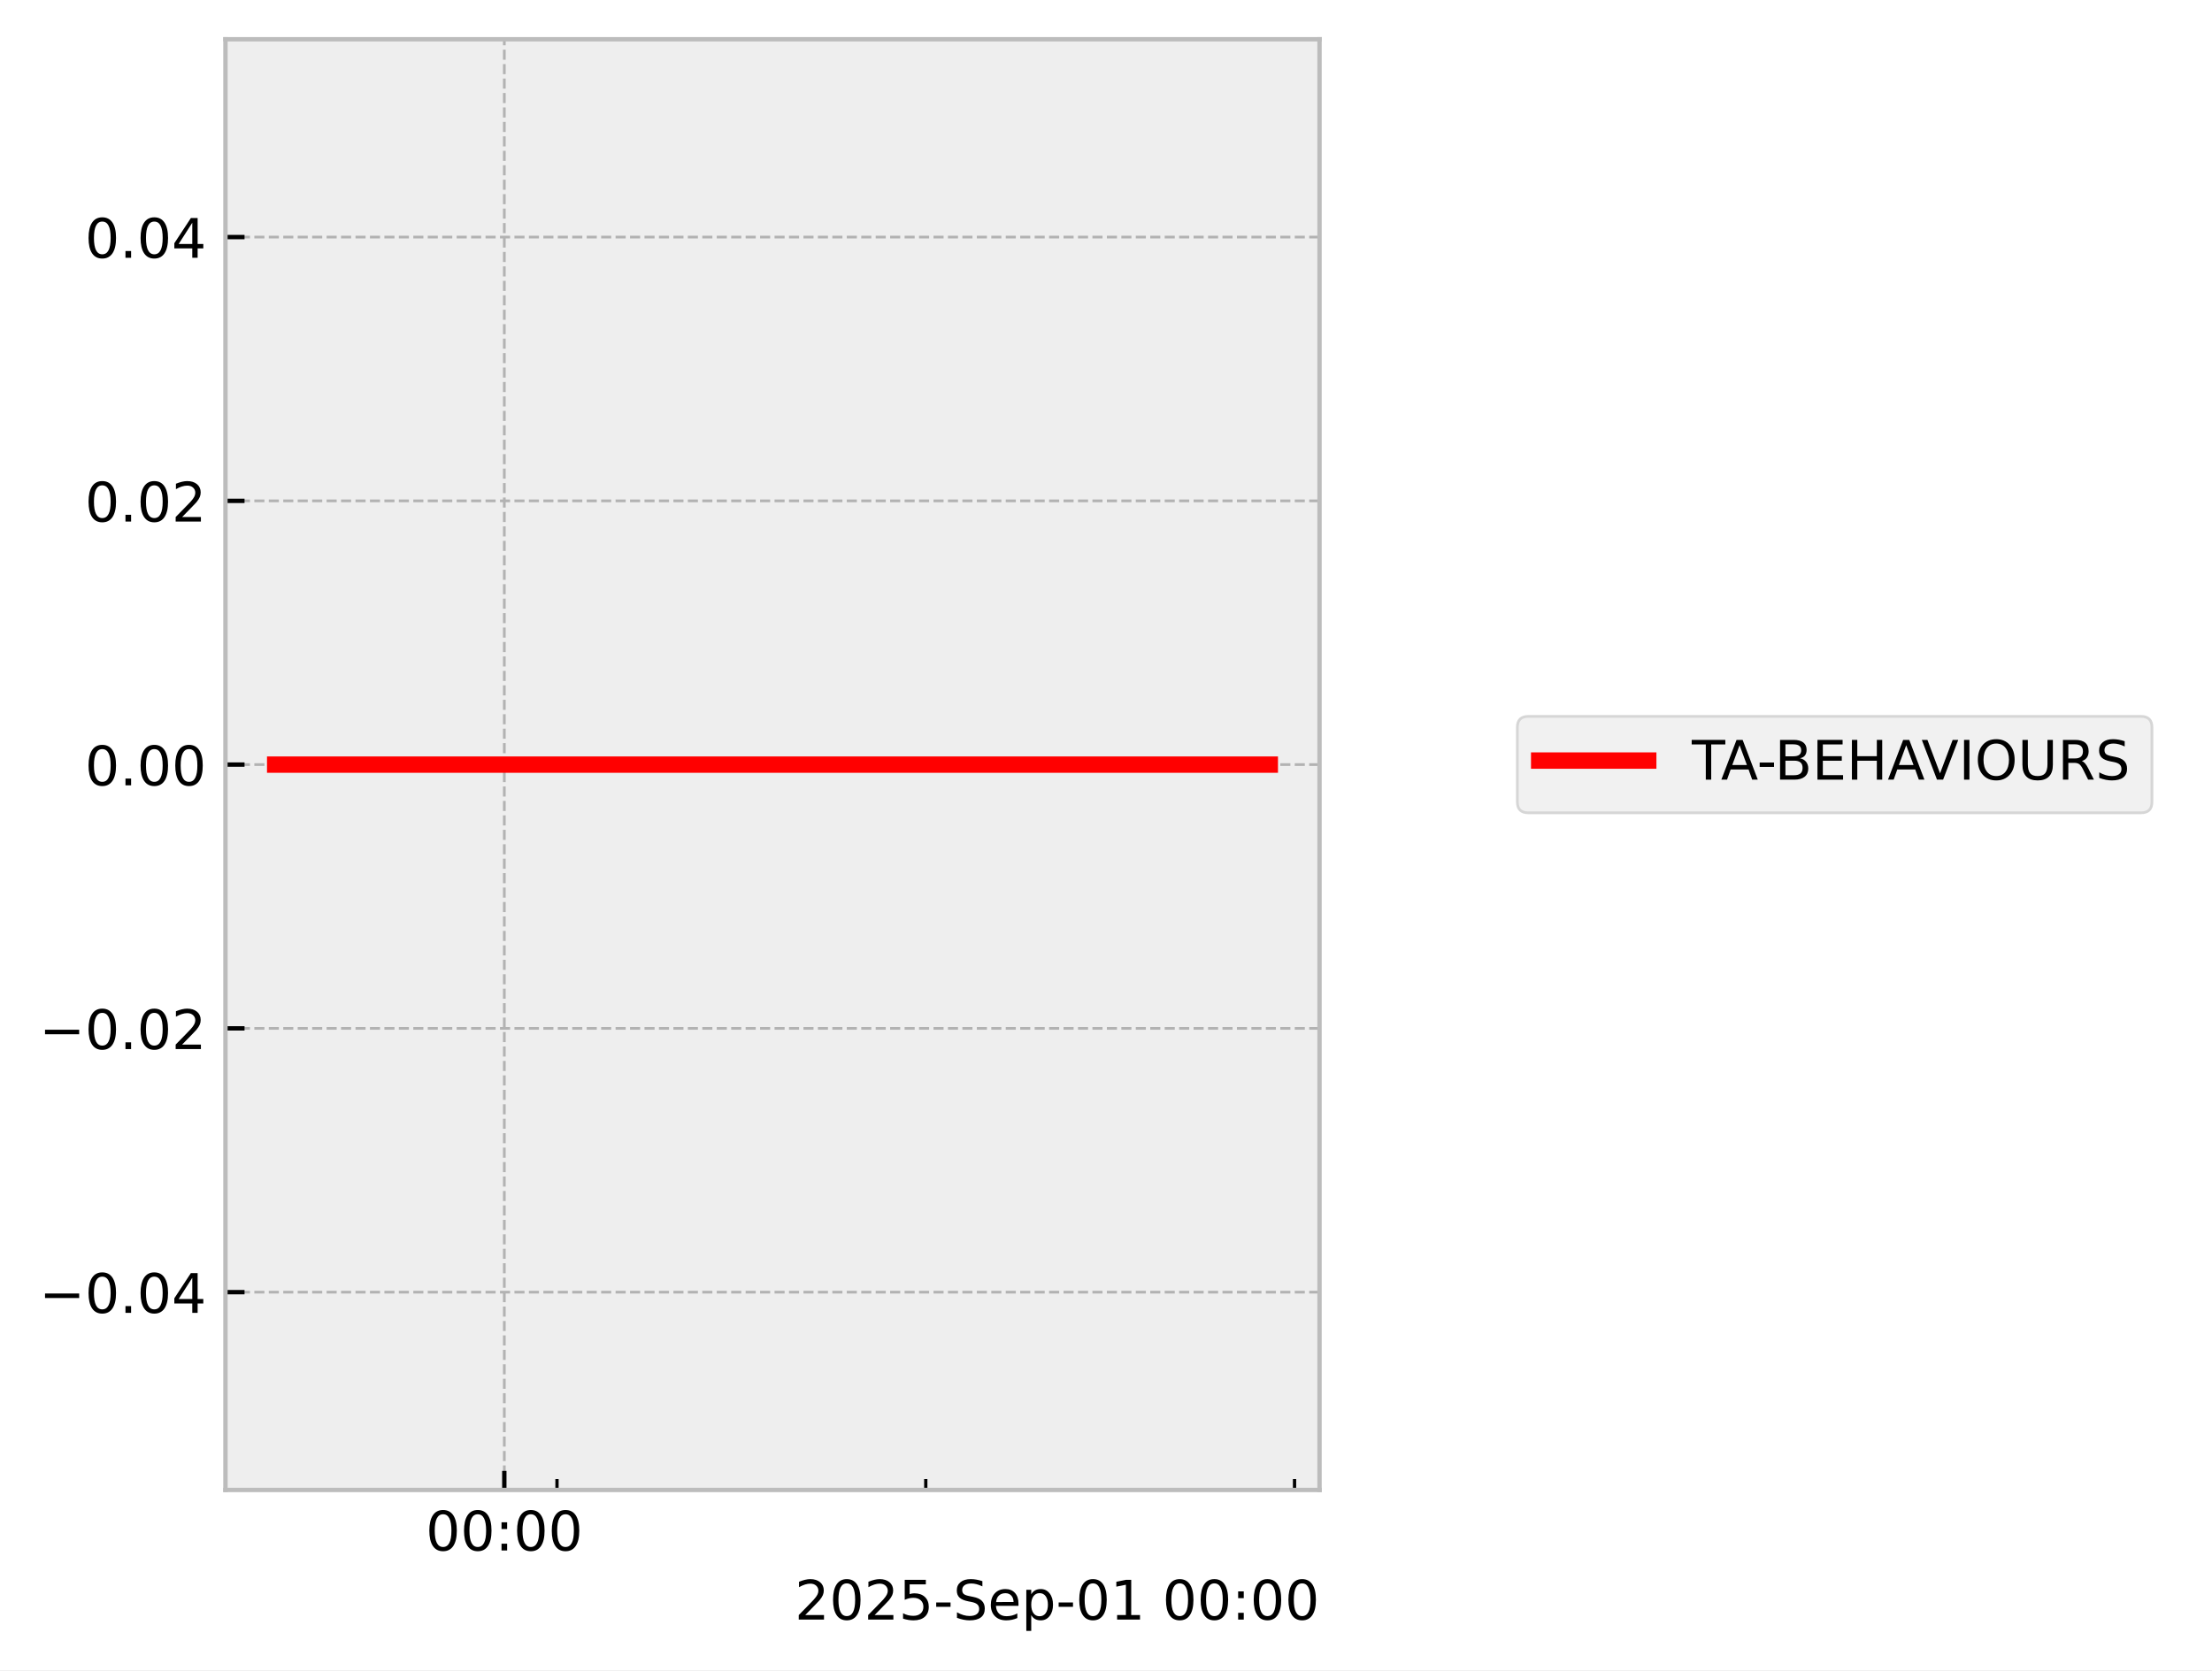
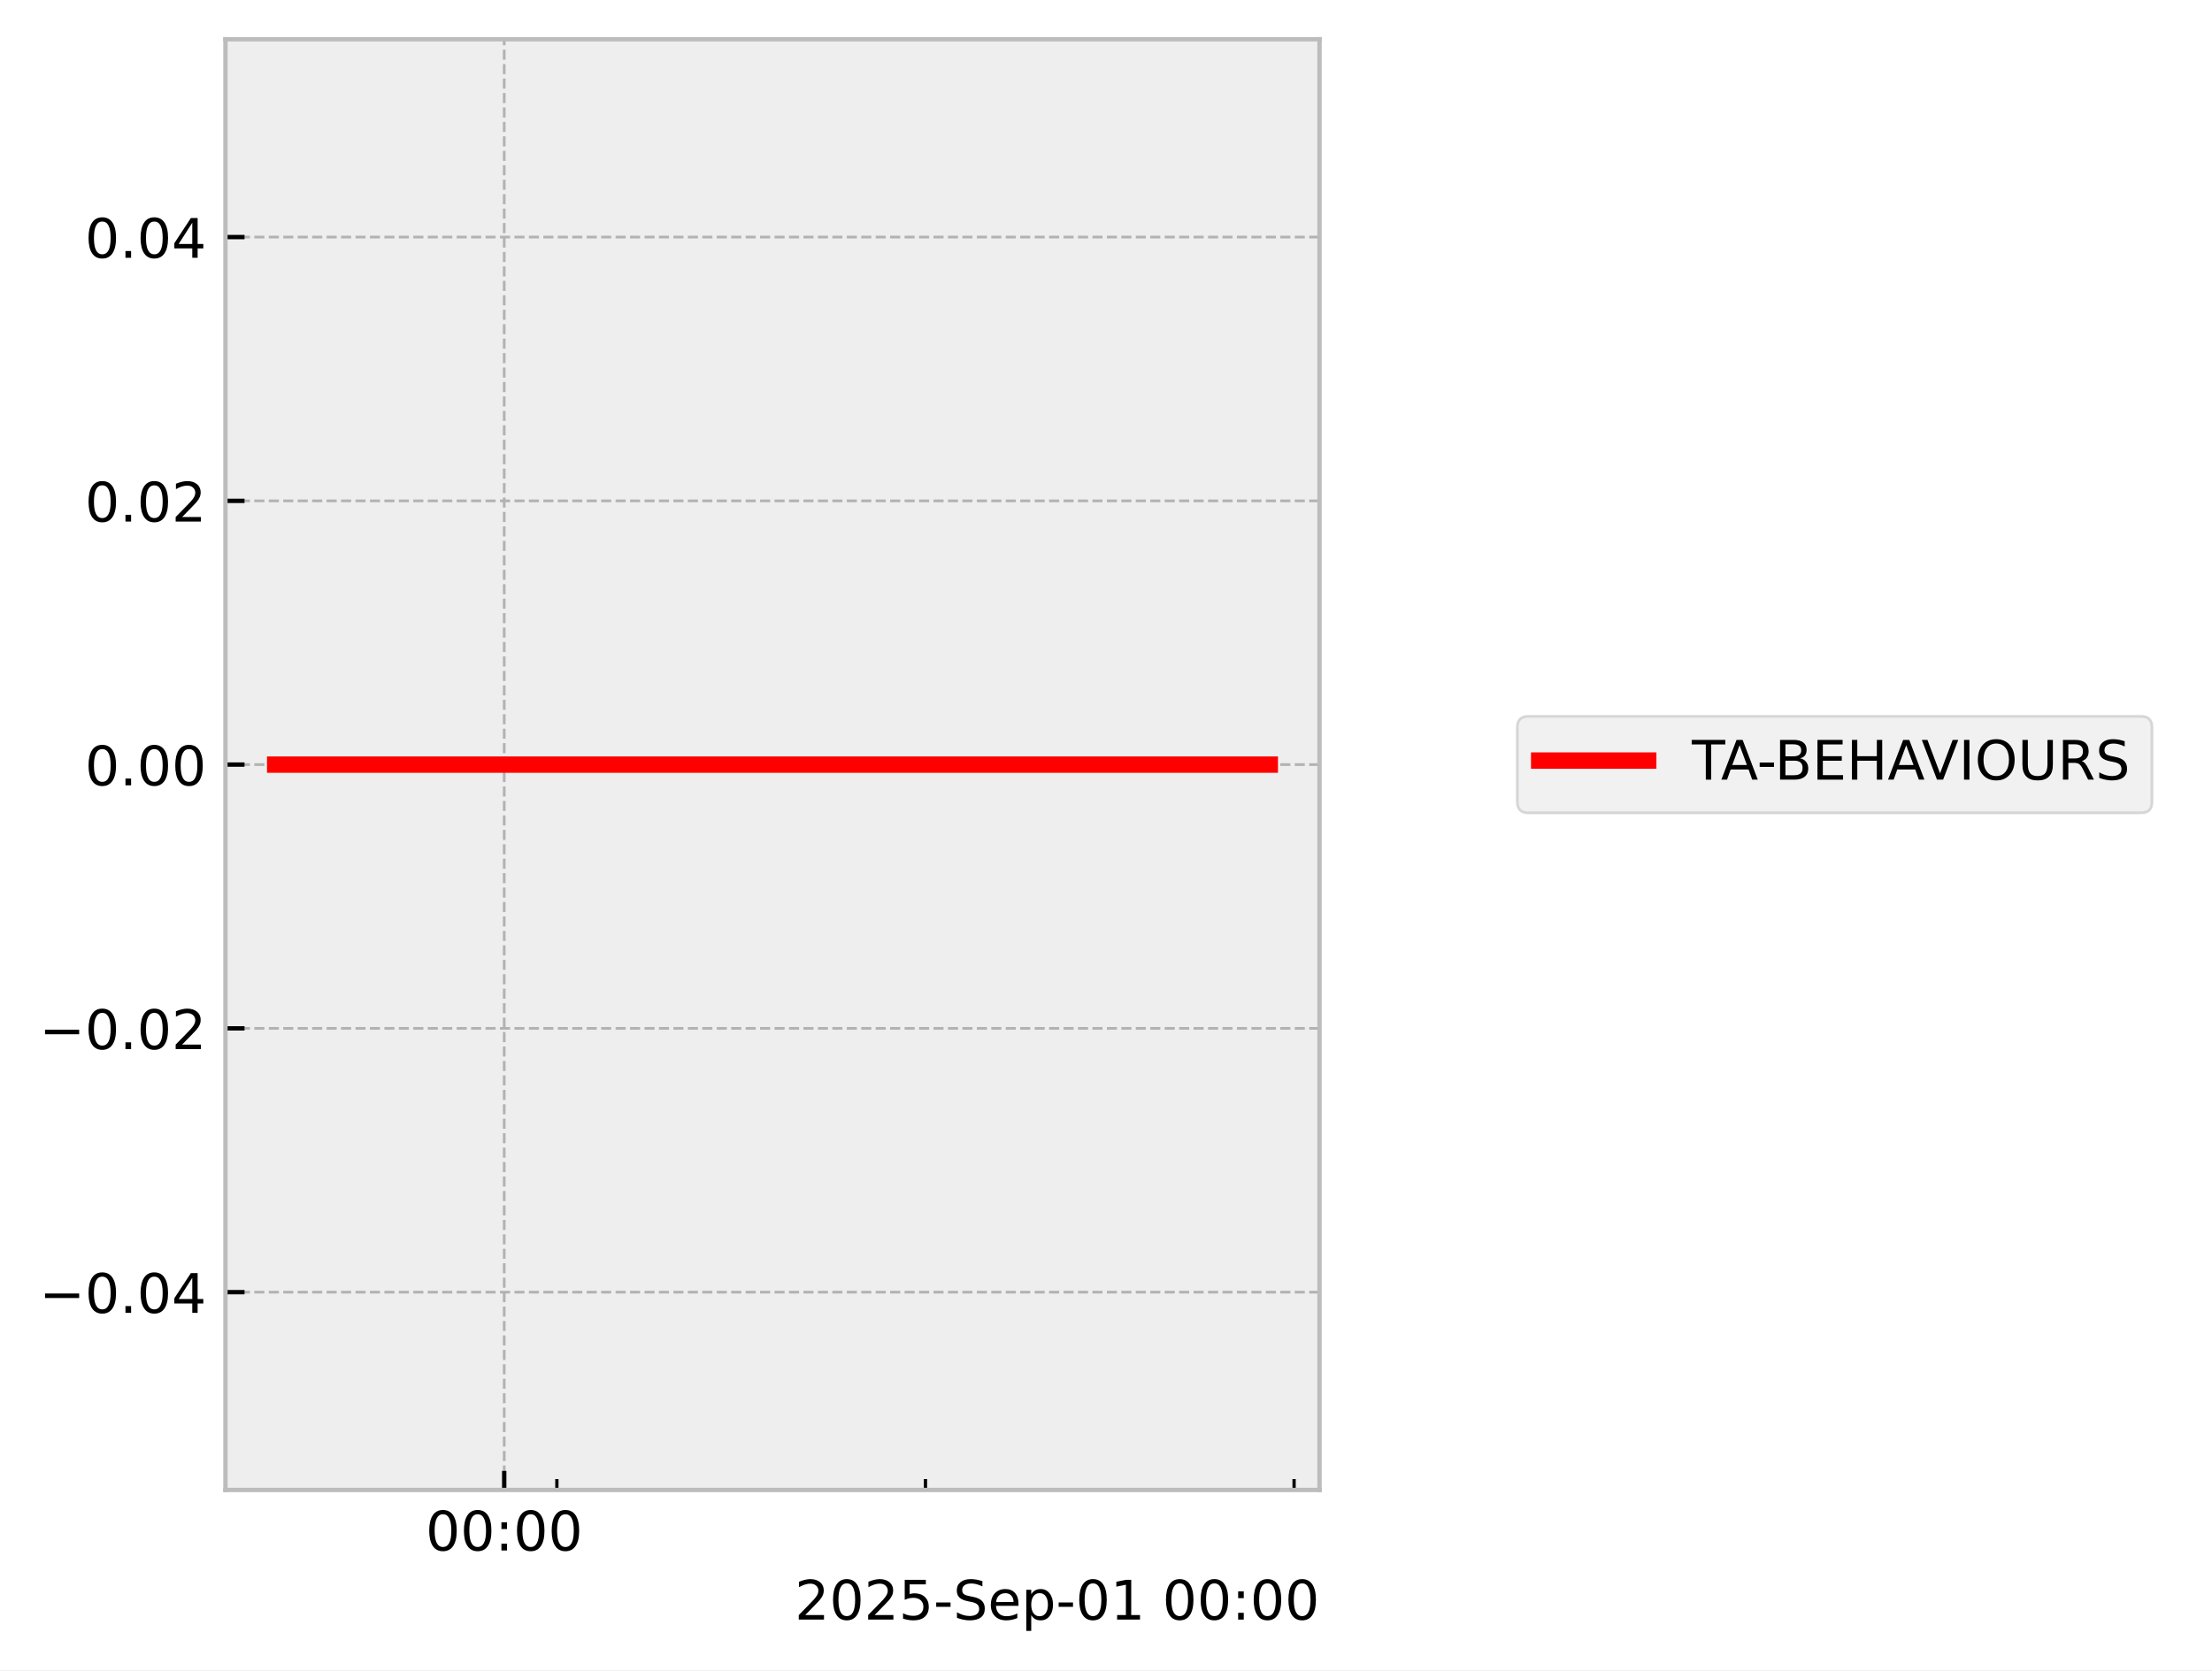
<svg xmlns="http://www.w3.org/2000/svg" xmlns:xlink="http://www.w3.org/1999/xlink" width="405.665pt" height="306.368pt" viewBox="0 0 405.665 306.368" version="1.1">
  <defs>
    <style type="text/css">*{stroke-linejoin: round; stroke-linecap: butt}</style>
  </defs>
  <g id="figure_1">
    <g id="patch_1">
      <path d="M 0 306.368  L 405.665 306.368  L 405.665 0  L 0 0  z " style="fill: #ffffff" />
    </g>
    <g id="axes_1">
      <g id="patch_2">
        <path d="M 41.345 273.312  L 241.991 273.312  L 241.991 7.2  L 41.345 7.2  z " style="fill: #eeeeee" />
      </g>
      <g id="matplotlib.axis_1">
        <g id="xtick_1">
          <g id="line2d_1">
-             <path d="M 92.488 273.312  L 92.488 7.2  " clip-path="url(#p4b5fa471f2)" style="fill: none; stroke-dasharray: 1.85,0.8; stroke-dashoffset: 0; stroke: #b2b2b2; stroke-width: 0.5" />
+             <path d="M 92.469 273.312  L 92.469 7.2  " clip-path="url(#p01ab872a90)" style="fill: none; stroke-dasharray: 1.85,0.8; stroke-dashoffset: 0; stroke: #b2b2b2; stroke-width: 0.5" />
          </g>
          <g id="line2d_2">
            <defs>
-               <path id="m660a621383" d="M 0 0  L 0 -3.5  " style="stroke: #000000; stroke-width: 0.8" />
-             </defs>
-             <g>
-               <use xlink:href="#m660a621383" x="92.488" y="273.312" style="stroke: #000000; stroke-width: 0.8" />
+               <path id="mbefcf7b3a7" d="M 0 0  L 0 -3.5  " style="stroke: #000000; stroke-width: 0.8" />
+             </defs>
+             <g>
+               <use xlink:href="#mbefcf7b3a7" x="92.469" y="273.312" style="stroke: #000000; stroke-width: 0.8" />
            </g>
          </g>
          <g id="text_1">
-             <g transform="translate(78.07848 284.4104) scale(0.1 -0.1)">
+             <g transform="translate(78.05955 284.4104) scale(0.1 -0.1)">
              <defs>
                <path id="DejaVuSans-30" d="M 2034 4250  Q 1547 4250 1301 3770  Q 1056 3291 1056 2328  Q 1056 1369 1301 889  Q 1547 409 2034 409  Q 2525 409 2770 889  Q 3016 1369 3016 2328  Q 3016 3291 2770 3770  Q 2525 4250 2034 4250  z M 2034 4750  Q 2819 4750 3233 4129  Q 3647 3509 3647 2328  Q 3647 1150 3233 529  Q 2819 -91 2034 -91  Q 1250 -91 836 529  Q 422 1150 422 2328  Q 422 3509 836 4129  Q 1250 4750 2034 4750  z " transform="scale(0.015625)" />
                <path id="DejaVuSans-3a" d="M 750 794  L 1409 794  L 1409 0  L 750 0  L 750 794  z M 750 3309  L 1409 3309  L 1409 2516  L 750 2516  L 750 3309  z " transform="scale(0.015625)" />
              </defs>
              <use xlink:href="#DejaVuSans-30" />
              <use xlink:href="#DejaVuSans-30" transform="translate(63.62305 0)" />
              <use xlink:href="#DejaVuSans-3a" transform="translate(127.2461 0)" />
              <use xlink:href="#DejaVuSans-30" transform="translate(160.9375 0)" />
              <use xlink:href="#DejaVuSans-30" transform="translate(224.5605 0)" />
            </g>
          </g>
        </g>
        <g id="xtick_2">
          <g id="line2d_3">
            <defs>
-               <path id="me565c07d28" d="M 0 0  L 0 -2  " style="stroke: #000000; stroke-width: 0.6" />
-             </defs>
-             <g>
-               <use xlink:href="#me565c07d28" x="102.149" y="273.312" style="stroke: #000000; stroke-width: 0.6" />
+               <path id="m0f8b696df6" d="M 0 0  L 0 -2  " style="stroke: #000000; stroke-width: 0.6" />
+             </defs>
+             <g>
+               <use xlink:href="#m0f8b696df6" x="102.126" y="273.312" style="stroke: #000000; stroke-width: 0.6" />
            </g>
          </g>
        </g>
        <g id="xtick_3">
          <g id="line2d_4">
            <g>
-               <use xlink:href="#me565c07d28" x="169.78" y="273.312" style="stroke: #000000; stroke-width: 0.6" />
+               <use xlink:href="#m0f8b696df6" x="169.726" y="273.312" style="stroke: #000000; stroke-width: 0.6" />
            </g>
          </g>
        </g>
        <g id="xtick_4">
          <g id="line2d_5">
            <g>
-               <use xlink:href="#me565c07d28" x="237.41" y="273.312" style="stroke: #000000; stroke-width: 0.6" />
+               <use xlink:href="#m0f8b696df6" x="237.326" y="273.312" style="stroke: #000000; stroke-width: 0.6" />
            </g>
          </g>
        </g>
        <g id="text_2">
          <g transform="translate(145.7537 297.0886) scale(0.1 -0.1)">
            <defs>
              <path id="DejaVuSans-32" d="M 1228 531  L 3431 531  L 3431 0  L 469 0  L 469 531  Q 828 903 1448 1529  Q 2069 2156 2228 2338  Q 2531 2678 2651 2914  Q 2772 3150 2772 3378  Q 2772 3750 2511 3984  Q 2250 4219 1831 4219  Q 1534 4219 1204 4116  Q 875 4013 500 3803  L 500 4441  Q 881 4594 1212 4672  Q 1544 4750 1819 4750  Q 2544 4750 2975 4387  Q 3406 4025 3406 3419  Q 3406 3131 3298 2873  Q 3191 2616 2906 2266  Q 2828 2175 2409 1742  Q 1991 1309 1228 531  z " transform="scale(0.015625)" />
              <path id="DejaVuSans-35" d="M 691 4666  L 3169 4666  L 3169 4134  L 1269 4134  L 1269 2991  Q 1406 3038 1543 3061  Q 1681 3084 1819 3084  Q 2600 3084 3056 2656  Q 3513 2228 3513 1497  Q 3513 744 3044 326  Q 2575 -91 1722 -91  Q 1428 -91 1123 -41  Q 819 9 494 109  L 494 744  Q 775 591 1075 516  Q 1375 441 1709 441  Q 2250 441 2565 725  Q 2881 1009 2881 1497  Q 2881 1984 2565 2268  Q 2250 2553 1709 2553  Q 1456 2553 1204 2497  Q 953 2441 691 2322  L 691 4666  z " transform="scale(0.015625)" />
              <path id="DejaVuSans-2d" d="M 313 2009  L 1997 2009  L 1997 1497  L 313 1497  L 313 2009  z " transform="scale(0.015625)" />
              <path id="DejaVuSans-53" d="M 3425 4513  L 3425 3897  Q 3066 4069 2747 4153  Q 2428 4238 2131 4238  Q 1616 4238 1336 4038  Q 1056 3838 1056 3469  Q 1056 3159 1242 3001  Q 1428 2844 1947 2747  L 2328 2669  Q 3034 2534 3370 2195  Q 3706 1856 3706 1288  Q 3706 609 3251 259  Q 2797 -91 1919 -91  Q 1588 -91 1214 -16  Q 841 59 441 206  L 441 856  Q 825 641 1194 531  Q 1563 422 1919 422  Q 2459 422 2753 634  Q 3047 847 3047 1241  Q 3047 1584 2836 1778  Q 2625 1972 2144 2069  L 1759 2144  Q 1053 2284 737 2584  Q 422 2884 422 3419  Q 422 4038 858 4394  Q 1294 4750 2059 4750  Q 2388 4750 2728 4690  Q 3069 4631 3425 4513  z " transform="scale(0.015625)" />
              <path id="DejaVuSans-65" d="M 3597 1894  L 3597 1613  L 953 1613  Q 991 1019 1311 708  Q 1631 397 2203 397  Q 2534 397 2845 478  Q 3156 559 3463 722  L 3463 178  Q 3153 47 2828 -22  Q 2503 -91 2169 -91  Q 1331 -91 842 396  Q 353 884 353 1716  Q 353 2575 817 3079  Q 1281 3584 2069 3584  Q 2775 3584 3186 3129  Q 3597 2675 3597 1894  z M 3022 2063  Q 3016 2534 2758 2815  Q 2500 3097 2075 3097  Q 1594 3097 1305 2825  Q 1016 2553 972 2059  L 3022 2063  z " transform="scale(0.015625)" />
              <path id="DejaVuSans-70" d="M 1159 525  L 1159 -1331  L 581 -1331  L 581 3500  L 1159 3500  L 1159 2969  Q 1341 3281 1617 3432  Q 1894 3584 2278 3584  Q 2916 3584 3314 3078  Q 3713 2572 3713 1747  Q 3713 922 3314 415  Q 2916 -91 2278 -91  Q 1894 -91 1617 61  Q 1341 213 1159 525  z M 3116 1747  Q 3116 2381 2855 2742  Q 2594 3103 2138 3103  Q 1681 3103 1420 2742  Q 1159 2381 1159 1747  Q 1159 1113 1420 752  Q 1681 391 2138 391  Q 2594 391 2855 752  Q 3116 1113 3116 1747  z " transform="scale(0.015625)" />
              <path id="DejaVuSans-31" d="M 794 531  L 1825 531  L 1825 4091  L 703 3866  L 703 4441  L 1819 4666  L 2450 4666  L 2450 531  L 3481 531  L 3481 0  L 794 0  L 794 531  z " transform="scale(0.015625)" />
              <path id="DejaVuSans-20" transform="scale(0.015625)" />
            </defs>
            <use xlink:href="#DejaVuSans-32" />
            <use xlink:href="#DejaVuSans-30" transform="translate(63.62305 0)" />
            <use xlink:href="#DejaVuSans-32" transform="translate(127.2461 0)" />
            <use xlink:href="#DejaVuSans-35" transform="translate(190.8691 0)" />
            <use xlink:href="#DejaVuSans-2d" transform="translate(254.4922 0)" />
            <use xlink:href="#DejaVuSans-53" transform="translate(290.5762 0)" />
            <use xlink:href="#DejaVuSans-65" transform="translate(354.0527 0)" />
            <use xlink:href="#DejaVuSans-70" transform="translate(415.5762 0)" />
            <use xlink:href="#DejaVuSans-2d" transform="translate(479.0527 0)" />
            <use xlink:href="#DejaVuSans-30" transform="translate(515.1367 0)" />
            <use xlink:href="#DejaVuSans-31" transform="translate(578.7598 0)" />
            <use xlink:href="#DejaVuSans-20" transform="translate(642.3828 0)" />
            <use xlink:href="#DejaVuSans-30" transform="translate(674.1699 0)" />
            <use xlink:href="#DejaVuSans-30" transform="translate(737.793 0)" />
            <use xlink:href="#DejaVuSans-3a" transform="translate(801.416 0)" />
            <use xlink:href="#DejaVuSans-30" transform="translate(835.1074 0)" />
            <use xlink:href="#DejaVuSans-30" transform="translate(898.7305 0)" />
          </g>
        </g>
      </g>
      <g id="matplotlib.axis_2">
        <g id="ytick_1">
          <g id="line2d_6">
-             <path d="M 41.345 237.024  L 241.991 237.024  " clip-path="url(#p4b5fa471f2)" style="fill: none; stroke-dasharray: 1.85,0.8; stroke-dashoffset: 0; stroke: #b2b2b2; stroke-width: 0.5" />
+             <path d="M 41.345 237.024  L 241.991 237.024  " clip-path="url(#p01ab872a90)" style="fill: none; stroke-dasharray: 1.85,0.8; stroke-dashoffset: 0; stroke: #b2b2b2; stroke-width: 0.5" />
          </g>
          <g id="line2d_7">
            <defs>
-               <path id="m2c378bd5f5" d="M 0 0  L 3.5 0  " style="stroke: #000000; stroke-width: 0.8" />
-             </defs>
-             <g>
-               <use xlink:href="#m2c378bd5f5" x="41.345" y="237.024" style="stroke: #000000; stroke-width: 0.8" />
+               <path id="m36b900f49f" d="M 0 0  L 3.5 0  " style="stroke: #000000; stroke-width: 0.8" />
+             </defs>
+             <g>
+               <use xlink:href="#m36b900f49f" x="41.345" y="237.024" style="stroke: #000000; stroke-width: 0.8" />
            </g>
          </g>
          <g id="text_3">
            <g transform="translate(7.2 240.8232) scale(0.1 -0.1)">
              <defs>
                <path id="DejaVuSans-2212" d="M 678 2272  L 4684 2272  L 4684 1741  L 678 1741  L 678 2272  z " transform="scale(0.015625)" />
                <path id="DejaVuSans-2e" d="M 684 794  L 1344 794  L 1344 0  L 684 0  L 684 794  z " transform="scale(0.015625)" />
                <path id="DejaVuSans-34" d="M 2419 4116  L 825 1625  L 2419 1625  L 2419 4116  z M 2253 4666  L 3047 4666  L 3047 1625  L 3713 1625  L 3713 1100  L 3047 1100  L 3047 0  L 2419 0  L 2419 1100  L 313 1100  L 313 1709  L 2253 4666  z " transform="scale(0.015625)" />
              </defs>
              <use xlink:href="#DejaVuSans-2212" />
              <use xlink:href="#DejaVuSans-30" transform="translate(83.78906 0)" />
              <use xlink:href="#DejaVuSans-2e" transform="translate(147.4121 0)" />
              <use xlink:href="#DejaVuSans-30" transform="translate(179.1992 0)" />
              <use xlink:href="#DejaVuSans-34" transform="translate(242.8223 0)" />
            </g>
          </g>
        </g>
        <g id="ytick_2">
          <g id="line2d_8">
-             <path d="M 41.345 188.64  L 241.991 188.64  " clip-path="url(#p4b5fa471f2)" style="fill: none; stroke-dasharray: 1.85,0.8; stroke-dashoffset: 0; stroke: #b2b2b2; stroke-width: 0.5" />
+             <path d="M 41.345 188.64  L 241.991 188.64  " clip-path="url(#p01ab872a90)" style="fill: none; stroke-dasharray: 1.85,0.8; stroke-dashoffset: 0; stroke: #b2b2b2; stroke-width: 0.5" />
          </g>
          <g id="line2d_9">
            <g>
-               <use xlink:href="#m2c378bd5f5" x="41.345" y="188.64" style="stroke: #000000; stroke-width: 0.8" />
+               <use xlink:href="#m36b900f49f" x="41.345" y="188.64" style="stroke: #000000; stroke-width: 0.8" />
            </g>
          </g>
          <g id="text_4">
            <g transform="translate(7.2 192.4392) scale(0.1 -0.1)">
              <use xlink:href="#DejaVuSans-2212" />
              <use xlink:href="#DejaVuSans-30" transform="translate(83.78906 0)" />
              <use xlink:href="#DejaVuSans-2e" transform="translate(147.4121 0)" />
              <use xlink:href="#DejaVuSans-30" transform="translate(179.1992 0)" />
              <use xlink:href="#DejaVuSans-32" transform="translate(242.8223 0)" />
            </g>
          </g>
        </g>
        <g id="ytick_3">
          <g id="line2d_10">
-             <path d="M 41.345 140.256  L 241.991 140.256  " clip-path="url(#p4b5fa471f2)" style="fill: none; stroke-dasharray: 1.85,0.8; stroke-dashoffset: 0; stroke: #b2b2b2; stroke-width: 0.5" />
+             <path d="M 41.345 140.256  L 241.991 140.256  " clip-path="url(#p01ab872a90)" style="fill: none; stroke-dasharray: 1.85,0.8; stroke-dashoffset: 0; stroke: #b2b2b2; stroke-width: 0.5" />
          </g>
          <g id="line2d_11">
            <g>
-               <use xlink:href="#m2c378bd5f5" x="41.345" y="140.256" style="stroke: #000000; stroke-width: 0.8" />
+               <use xlink:href="#m36b900f49f" x="41.345" y="140.256" style="stroke: #000000; stroke-width: 0.8" />
            </g>
          </g>
          <g id="text_5">
            <g transform="translate(15.57969 144.0552) scale(0.1 -0.1)">
              <use xlink:href="#DejaVuSans-30" />
              <use xlink:href="#DejaVuSans-2e" transform="translate(63.62305 0)" />
              <use xlink:href="#DejaVuSans-30" transform="translate(95.41016 0)" />
              <use xlink:href="#DejaVuSans-30" transform="translate(159.0332 0)" />
            </g>
          </g>
        </g>
        <g id="ytick_4">
          <g id="line2d_12">
-             <path d="M 41.345 91.872  L 241.991 91.872  " clip-path="url(#p4b5fa471f2)" style="fill: none; stroke-dasharray: 1.85,0.8; stroke-dashoffset: 0; stroke: #b2b2b2; stroke-width: 0.5" />
+             <path d="M 41.345 91.872  L 241.991 91.872  " clip-path="url(#p01ab872a90)" style="fill: none; stroke-dasharray: 1.85,0.8; stroke-dashoffset: 0; stroke: #b2b2b2; stroke-width: 0.5" />
          </g>
          <g id="line2d_13">
            <g>
-               <use xlink:href="#m2c378bd5f5" x="41.345" y="91.872" style="stroke: #000000; stroke-width: 0.8" />
+               <use xlink:href="#m36b900f49f" x="41.345" y="91.872" style="stroke: #000000; stroke-width: 0.8" />
            </g>
          </g>
          <g id="text_6">
            <g transform="translate(15.57969 95.67122) scale(0.1 -0.1)">
              <use xlink:href="#DejaVuSans-30" />
              <use xlink:href="#DejaVuSans-2e" transform="translate(63.62305 0)" />
              <use xlink:href="#DejaVuSans-30" transform="translate(95.41016 0)" />
              <use xlink:href="#DejaVuSans-32" transform="translate(159.0332 0)" />
            </g>
          </g>
        </g>
        <g id="ytick_5">
          <g id="line2d_14">
-             <path d="M 41.345 43.488  L 241.991 43.488  " clip-path="url(#p4b5fa471f2)" style="fill: none; stroke-dasharray: 1.85,0.8; stroke-dashoffset: 0; stroke: #b2b2b2; stroke-width: 0.5" />
+             <path d="M 41.345 43.488  L 241.991 43.488  " clip-path="url(#p01ab872a90)" style="fill: none; stroke-dasharray: 1.85,0.8; stroke-dashoffset: 0; stroke: #b2b2b2; stroke-width: 0.5" />
          </g>
          <g id="line2d_15">
            <g>
-               <use xlink:href="#m2c378bd5f5" x="41.345" y="43.488" style="stroke: #000000; stroke-width: 0.8" />
+               <use xlink:href="#m36b900f49f" x="41.345" y="43.488" style="stroke: #000000; stroke-width: 0.8" />
            </g>
          </g>
          <g id="text_7">
            <g transform="translate(15.57969 47.28722) scale(0.1 -0.1)">
              <use xlink:href="#DejaVuSans-30" />
              <use xlink:href="#DejaVuSans-2e" transform="translate(63.62305 0)" />
              <use xlink:href="#DejaVuSans-30" transform="translate(95.41016 0)" />
              <use xlink:href="#DejaVuSans-34" transform="translate(159.0332 0)" />
            </g>
          </g>
        </g>
      </g>
      <g id="line2d_16">
-         <path d="M 50.466 140.256  L 57.908 140.256  L 58.864 140.256  L 59.089 140.256  L 59.293 140.256  L 66.854 140.256  L 68.254 140.256  L 232.871 140.256  " clip-path="url(#p4b5fa471f2)" style="fill: none; stroke: #ff0000; stroke-width: 3; stroke-linecap: square" />
+         <path d="M 50.466 140.256  L 57.905 140.256  L 58.86 140.256  L 59.086 140.256  L 59.289 140.256  L 66.847 140.256  L 68.246 140.256  L 232.871 140.256  " clip-path="url(#p01ab872a90)" style="fill: none; stroke: #ff0000; stroke-width: 3; stroke-linecap: square" />
      </g>
      <g id="patch_3">
        <path d="M 41.345 273.312  L 41.345 7.2  " style="fill: none; stroke: #bcbcbc; stroke-width: 0.8; stroke-linejoin: miter; stroke-linecap: square" />
      </g>
      <g id="patch_4">
        <path d="M 241.991 273.312  L 241.991 7.2  " style="fill: none; stroke: #bcbcbc; stroke-width: 0.8; stroke-linejoin: miter; stroke-linecap: square" />
      </g>
      <g id="patch_5">
        <path d="M 41.345 273.312  L 241.991 273.312  " style="fill: none; stroke: #bcbcbc; stroke-width: 0.8; stroke-linejoin: miter; stroke-linecap: square" />
      </g>
      <g id="patch_6">
        <path d="M 41.345 7.2  L 241.991 7.2  " style="fill: none; stroke: #bcbcbc; stroke-width: 0.8; stroke-linejoin: miter; stroke-linecap: square" />
      </g>
    </g>
    <g id="axes_2">
      <g id="legend_1">
        <g id="patch_7">
          <path d="M 280.274 149.095  L 392.649 149.095  Q 394.649 149.095 394.649 147.095  L 394.649 133.417  Q 394.649 131.417 392.649 131.417  L 280.274 131.417  Q 278.274 131.417 278.274 133.417  L 278.274 147.095  Q 278.274 149.095 280.274 149.095  z " style="fill: #eeeeee; opacity: 0.8; stroke: #cccccc; stroke-width: 0.5; stroke-linejoin: miter" />
        </g>
        <g id="line2d_17">
          <path d="M 282.274 139.515  L 292.274 139.515  L 302.274 139.515  " style="fill: none; stroke: #ff0000; stroke-width: 3; stroke-linecap: square" />
        </g>
        <g id="text_8">
          <g transform="translate(310.2735 143.0154) scale(0.1 -0.1)">
            <defs>
              <path id="DejaVuSans-54" d="M -19 4666  L 3928 4666  L 3928 4134  L 2272 4134  L 2272 0  L 1638 0  L 1638 4134  L -19 4134  L -19 4666  z " transform="scale(0.015625)" />
              <path id="DejaVuSans-41" d="M 2188 4044  L 1331 1722  L 3047 1722  L 2188 4044  z M 1831 4666  L 2547 4666  L 4325 0  L 3669 0  L 3244 1197  L 1141 1197  L 716 0  L 50 0  L 1831 4666  z " transform="scale(0.015625)" />
              <path id="DejaVuSans-42" d="M 1259 2228  L 1259 519  L 2272 519  Q 2781 519 3026 730  Q 3272 941 3272 1375  Q 3272 1813 3026 2020  Q 2781 2228 2272 2228  L 1259 2228  z M 1259 4147  L 1259 2741  L 2194 2741  Q 2656 2741 2882 2914  Q 3109 3088 3109 3444  Q 3109 3797 2882 3972  Q 2656 4147 2194 4147  L 1259 4147  z M 628 4666  L 2241 4666  Q 2963 4666 3353 4366  Q 3744 4066 3744 3513  Q 3744 3084 3544 2831  Q 3344 2578 2956 2516  Q 3422 2416 3680 2098  Q 3938 1781 3938 1306  Q 3938 681 3513 340  Q 3088 0 2303 0  L 628 0  L 628 4666  z " transform="scale(0.015625)" />
              <path id="DejaVuSans-45" d="M 628 4666  L 3578 4666  L 3578 4134  L 1259 4134  L 1259 2753  L 3481 2753  L 3481 2222  L 1259 2222  L 1259 531  L 3634 531  L 3634 0  L 628 0  L 628 4666  z " transform="scale(0.015625)" />
              <path id="DejaVuSans-48" d="M 628 4666  L 1259 4666  L 1259 2753  L 3553 2753  L 3553 4666  L 4184 4666  L 4184 0  L 3553 0  L 3553 2222  L 1259 2222  L 1259 0  L 628 0  L 628 4666  z " transform="scale(0.015625)" />
              <path id="DejaVuSans-56" d="M 1831 0  L 50 4666  L 709 4666  L 2188 738  L 3669 4666  L 4325 4666  L 2547 0  L 1831 0  z " transform="scale(0.015625)" />
              <path id="DejaVuSans-49" d="M 628 4666  L 1259 4666  L 1259 0  L 628 0  L 628 4666  z " transform="scale(0.015625)" />
              <path id="DejaVuSans-4f" d="M 2522 4238  Q 1834 4238 1429 3725  Q 1025 3213 1025 2328  Q 1025 1447 1429 934  Q 1834 422 2522 422  Q 3209 422 3611 934  Q 4013 1447 4013 2328  Q 4013 3213 3611 3725  Q 3209 4238 2522 4238  z M 2522 4750  Q 3503 4750 4090 4092  Q 4678 3434 4678 2328  Q 4678 1225 4090 567  Q 3503 -91 2522 -91  Q 1538 -91 948 565  Q 359 1222 359 2328  Q 359 3434 948 4092  Q 1538 4750 2522 4750  z " transform="scale(0.015625)" />
              <path id="DejaVuSans-55" d="M 556 4666  L 1191 4666  L 1191 1831  Q 1191 1081 1462 751  Q 1734 422 2344 422  Q 2950 422 3222 751  Q 3494 1081 3494 1831  L 3494 4666  L 4128 4666  L 4128 1753  Q 4128 841 3676 375  Q 3225 -91 2344 -91  Q 1459 -91 1007 375  Q 556 841 556 1753  L 556 4666  z " transform="scale(0.015625)" />
              <path id="DejaVuSans-52" d="M 2841 2188  Q 3044 2119 3236 1894  Q 3428 1669 3622 1275  L 4263 0  L 3584 0  L 2988 1197  Q 2756 1666 2539 1819  Q 2322 1972 1947 1972  L 1259 1972  L 1259 0  L 628 0  L 628 4666  L 2053 4666  Q 2853 4666 3247 4331  Q 3641 3997 3641 3322  Q 3641 2881 3436 2590  Q 3231 2300 2841 2188  z M 1259 4147  L 1259 2491  L 2053 2491  Q 2509 2491 2742 2702  Q 2975 2913 2975 3322  Q 2975 3731 2742 3939  Q 2509 4147 2053 4147  L 1259 4147  z " transform="scale(0.015625)" />
            </defs>
            <use xlink:href="#DejaVuSans-54" />
            <use xlink:href="#DejaVuSans-41" transform="translate(53.33398 0)" />
            <use xlink:href="#DejaVuSans-2d" transform="translate(119.4922 0)" />
            <use xlink:href="#DejaVuSans-42" transform="translate(151.9512 0)" />
            <use xlink:href="#DejaVuSans-45" transform="translate(220.5547 0)" />
            <use xlink:href="#DejaVuSans-48" transform="translate(283.7383 0)" />
            <use xlink:href="#DejaVuSans-41" transform="translate(358.9336 0)" />
            <use xlink:href="#DejaVuSans-56" transform="translate(420.9668 0)" />
            <use xlink:href="#DejaVuSans-49" transform="translate(489.375 0)" />
            <use xlink:href="#DejaVuSans-4f" transform="translate(518.8672 0)" />
            <use xlink:href="#DejaVuSans-55" transform="translate(597.5781 0)" />
            <use xlink:href="#DejaVuSans-52" transform="translate(670.7715 0)" />
            <use xlink:href="#DejaVuSans-53" transform="translate(740.2539 0)" />
          </g>
        </g>
      </g>
    </g>
  </g>
  <defs>
-     <clipPath id="p4b5fa471f2">
+     <clipPath id="p01ab872a90">
      <rect x="41.345" y="7.2" width="200.646" height="266.112" />
    </clipPath>
  </defs>
</svg>
